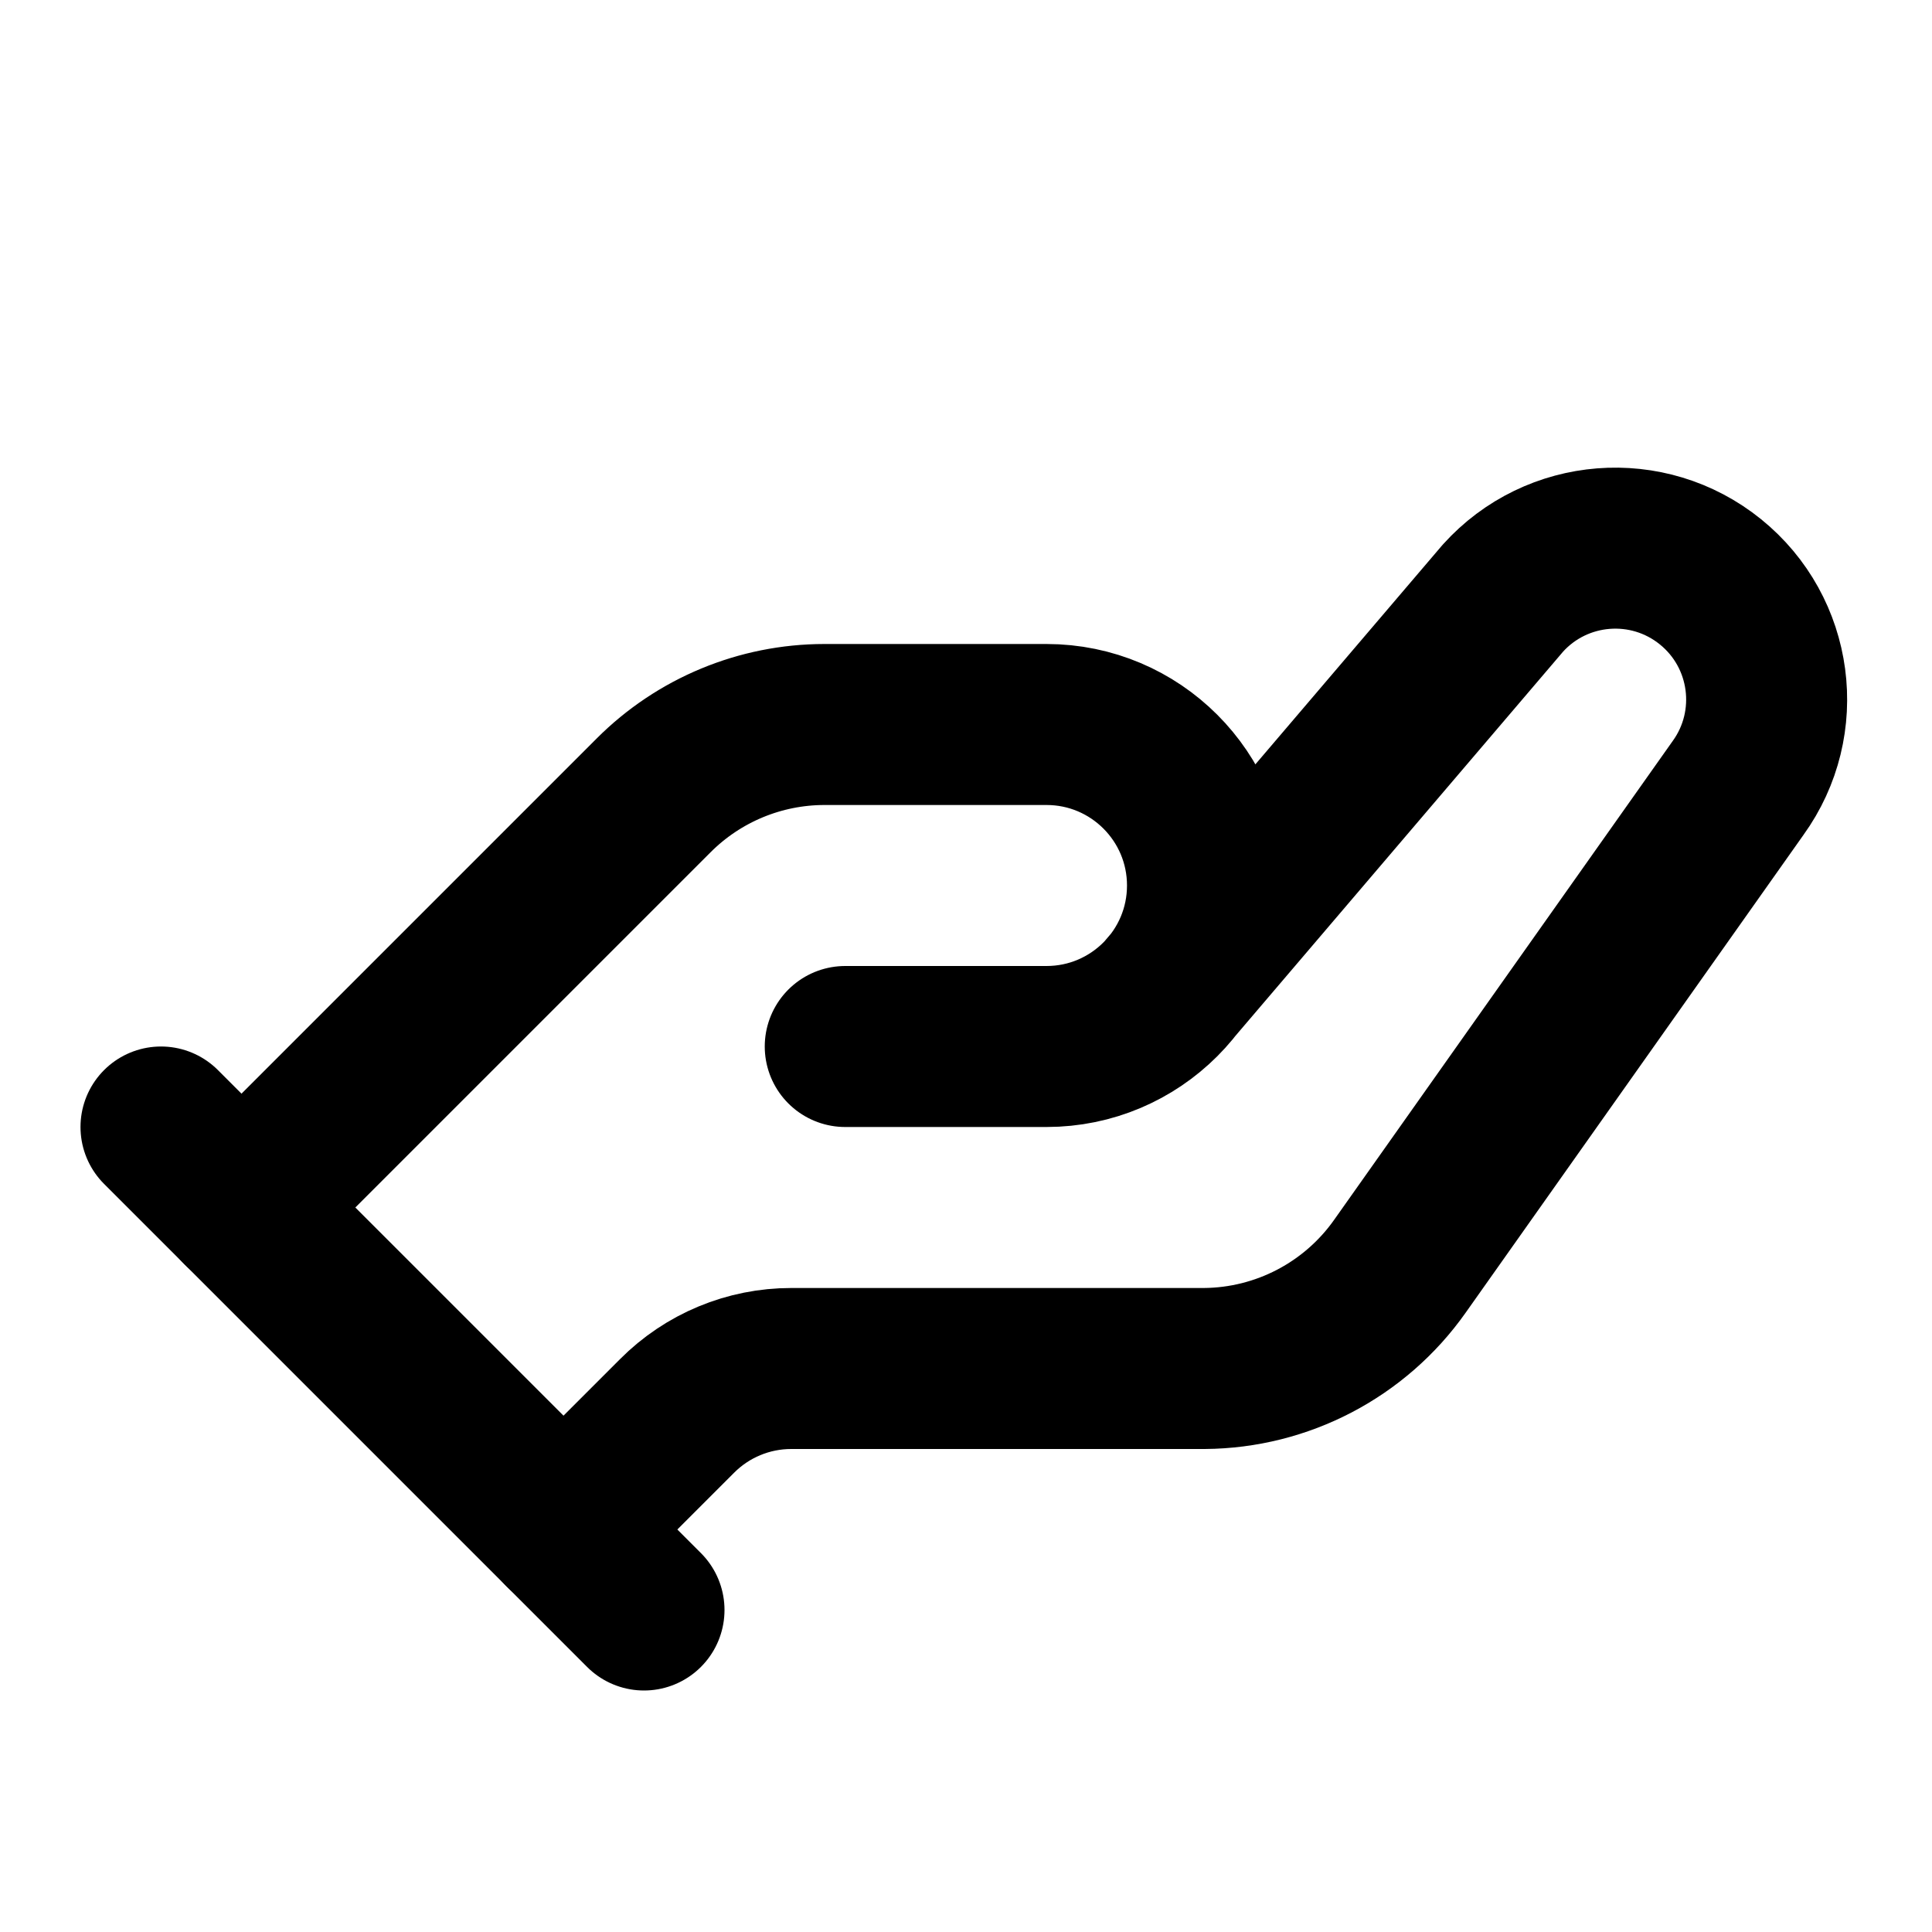
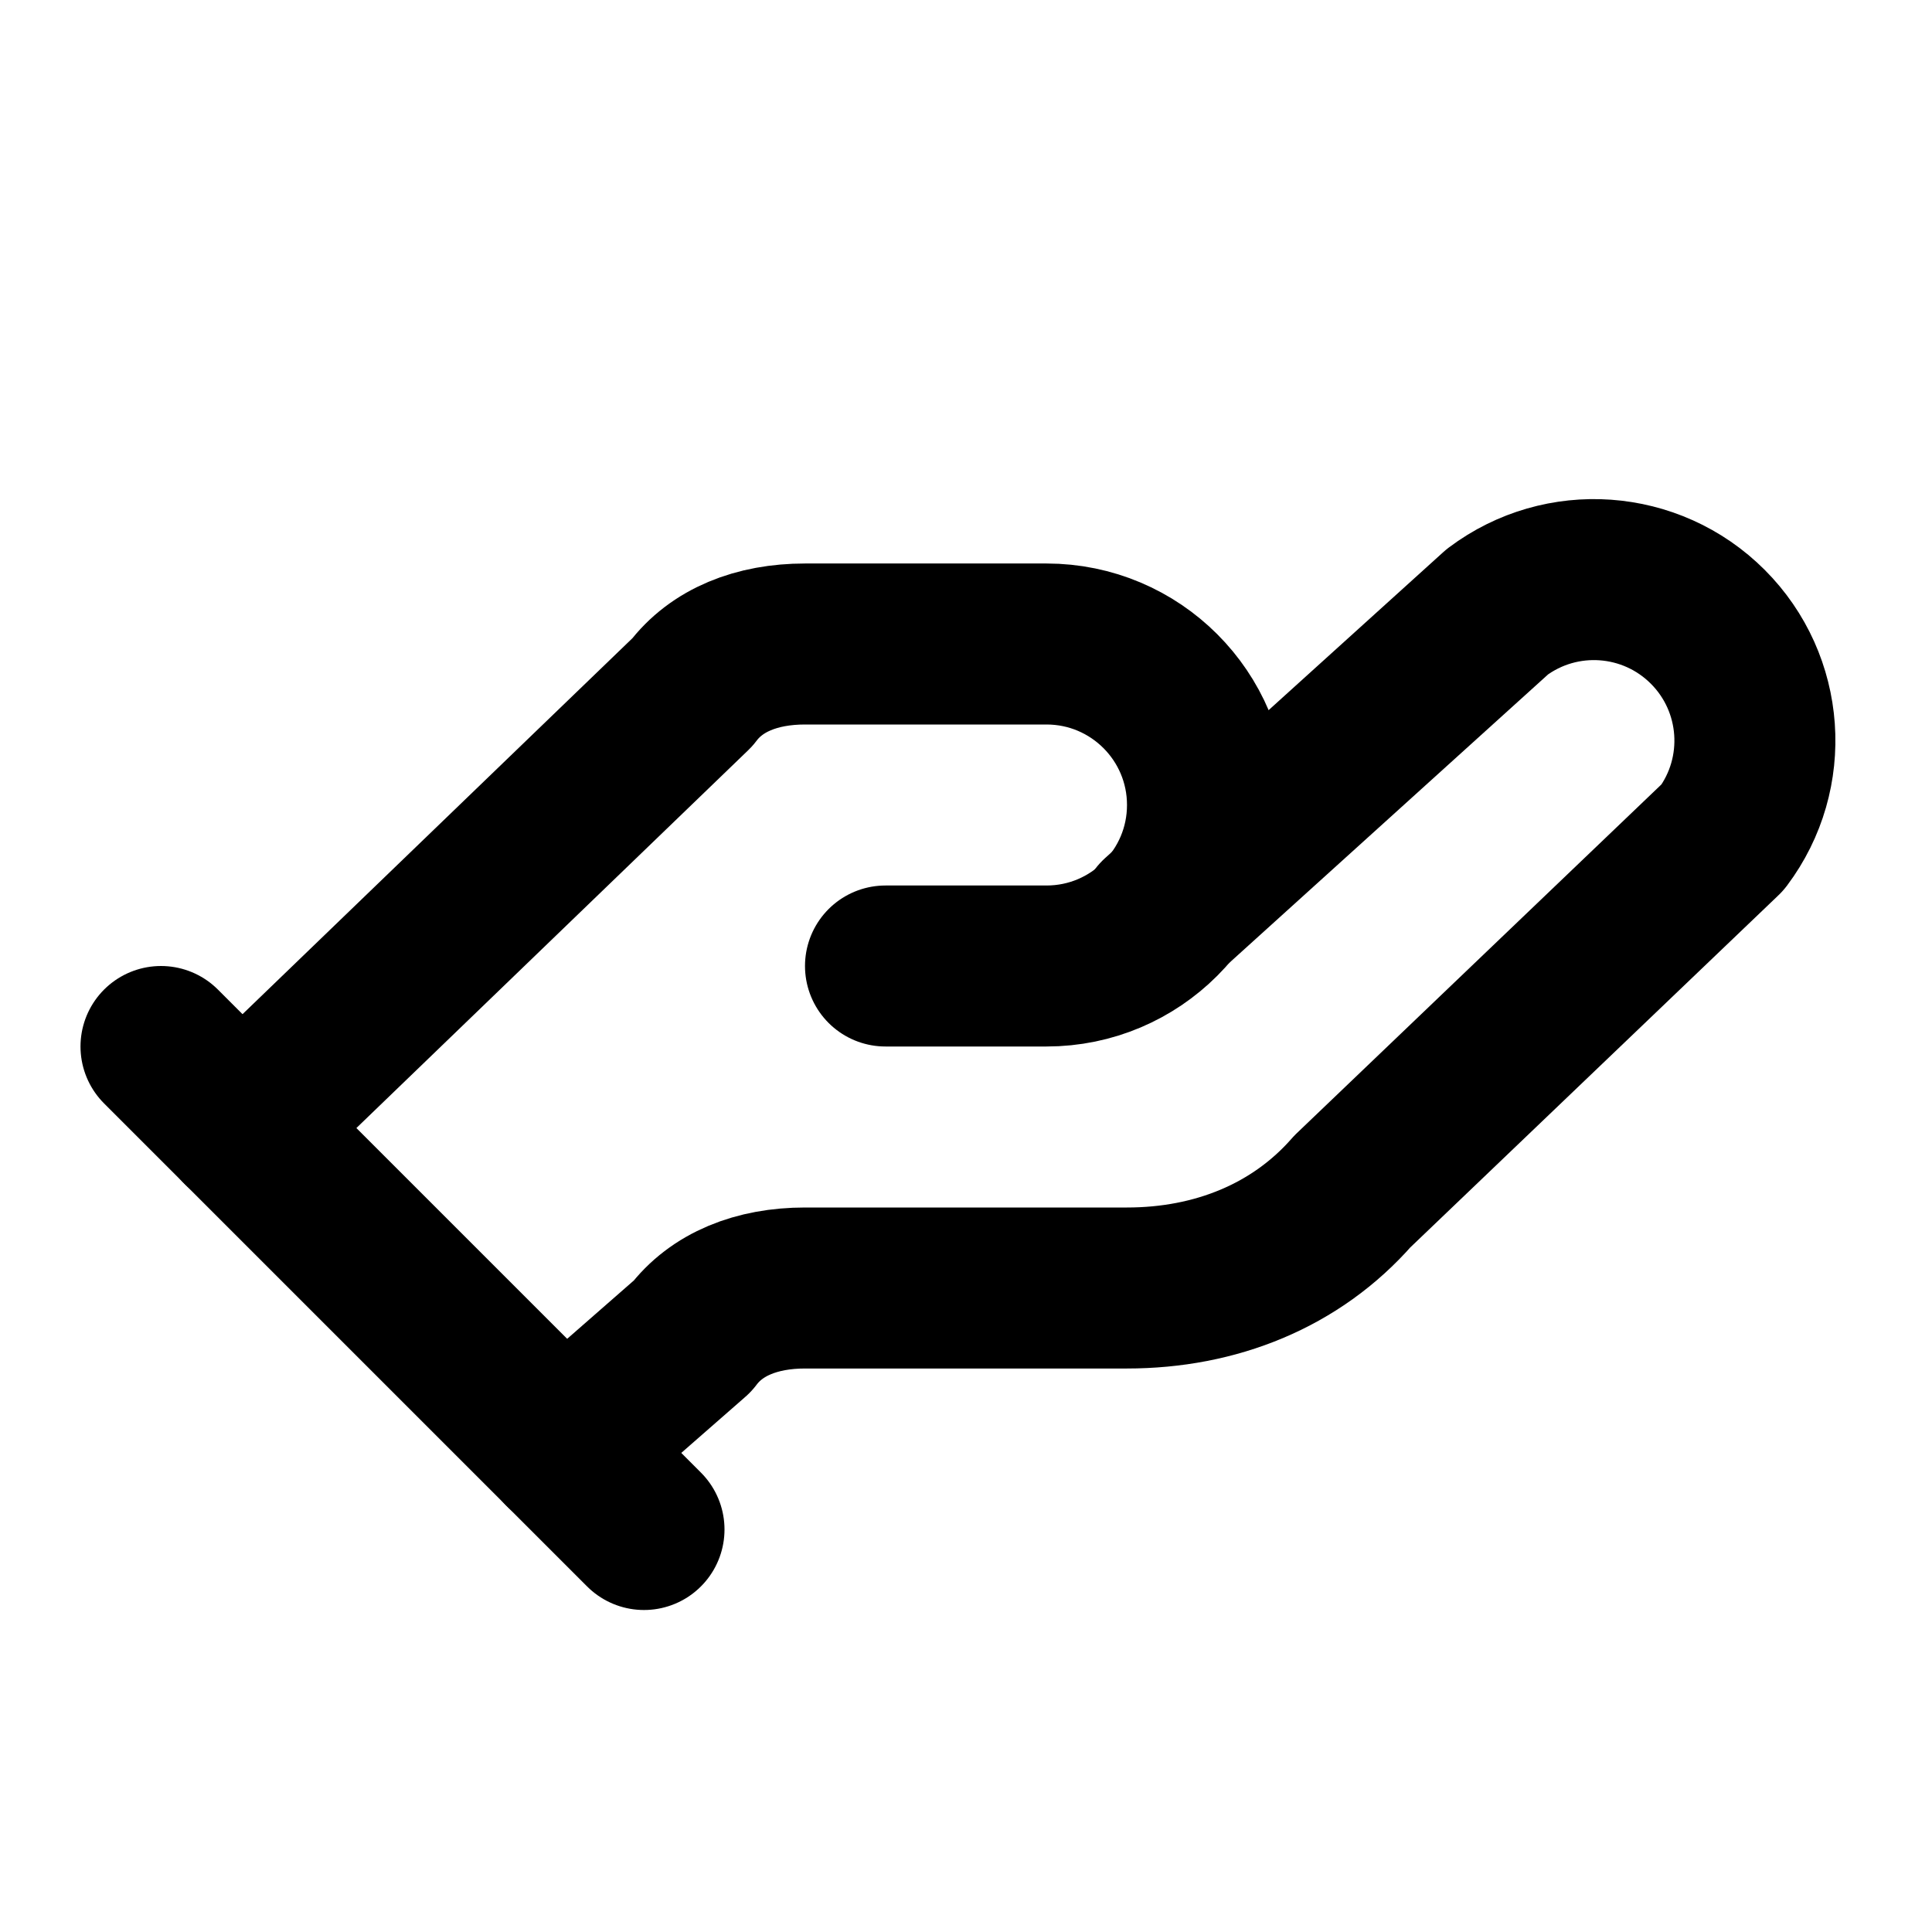
<svg xmlns="http://www.w3.org/2000/svg" width="24" height="24" viewBox="0 0 24 24" fill="none" stroke="currentColor" stroke-width="2" stroke-linecap="round" stroke-linejoin="round">
-   <path d="m3 15 5.12-5.12A3 3 0 0 1 10.24 9H13a2 2 0 1 1 0 4h-2.5m4-.68 4.17-4.89a1.88 1.88 0 0 1 2.92 2.36l-4.2 5.94A3 3 0 0 1 14.96 17H9.83a2 2 0 0 0-1.42.59L7 19" />
-   <path d="m2 14 6 6" />
+   <path d="M11 12h2a2 2 0 1 0 0-4h-3c-.6 0-1.1.2-1.4.6L3 14" />
+   <path d="m7 18 1.6-1.4c.3-.4.8-.6 1.4-.6h4c1.1 0 2.1-.4 2.8-1.2l4.6-4.4a2 2 0 0 0-2.8-2.8l-4.2 3.8" />
+   <path d="m2 13 6 6" />
</svg>
